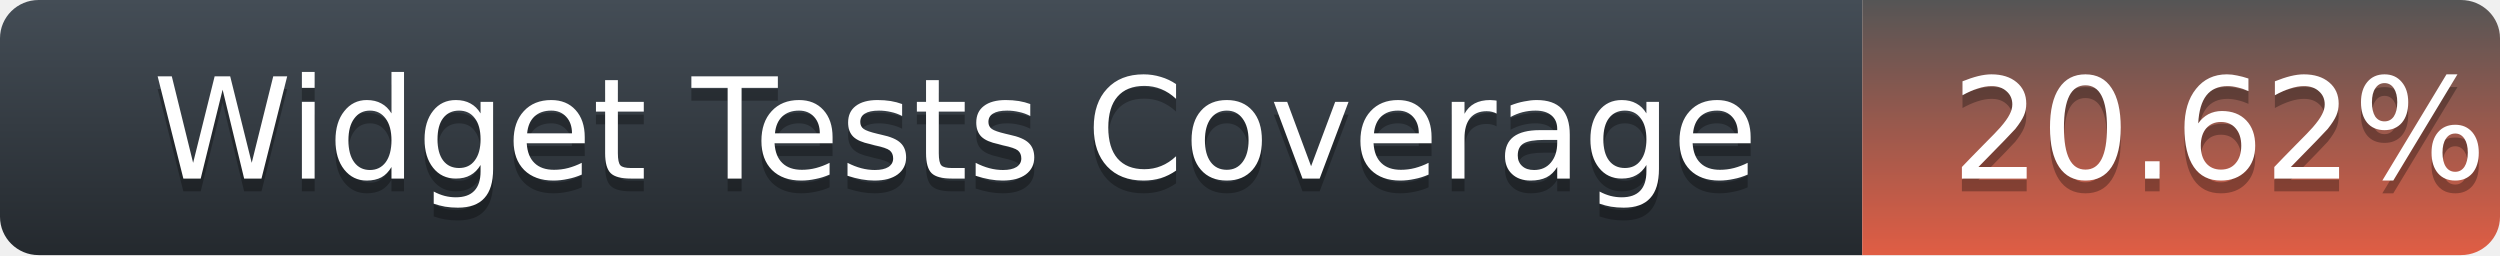
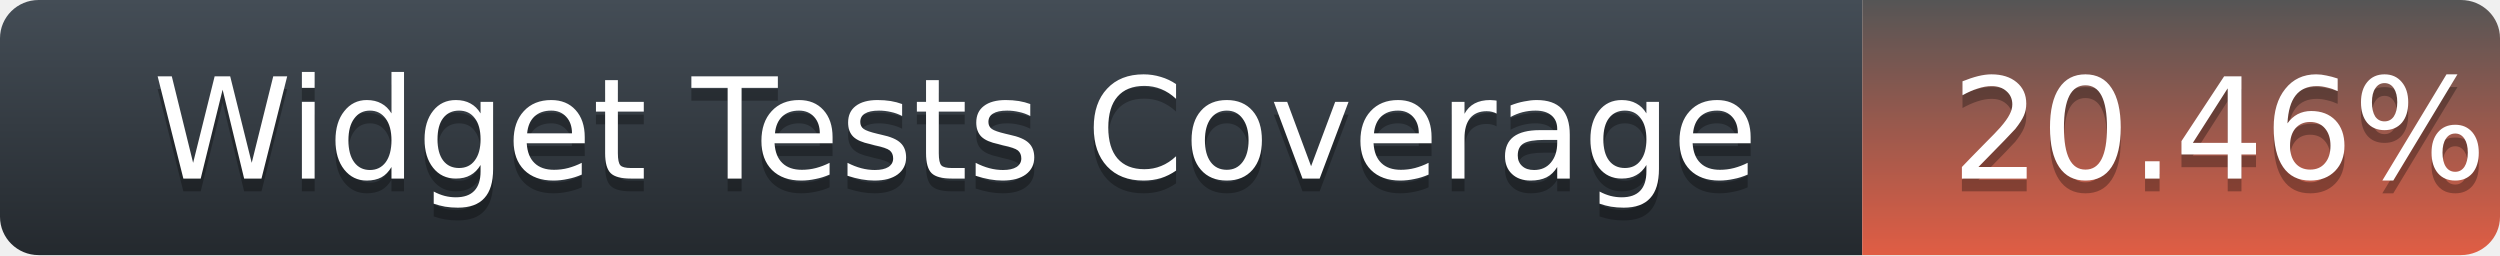
<svg xmlns="http://www.w3.org/2000/svg" width="196" height="20">
  <defs>
    <linearGradient id="title-fill" x1="50%" y1="0%" x2="50%" y2="100%">
      <stop stop-color="#444D56" offset="0%" />
      <stop stop-color="#24292E" offset="100%" />
    </linearGradient>
    <linearGradient id="coverage-fill" x1="50%" y1="0%" x2="50%" y2="100%">
      <stop stop-color="#555" offset="0%" />
      <stop stop-color="#e05d44" offset="100%" />
    </linearGradient>
  </defs>
  <g fill="none" fill-rule="evenodd">
    <g font-family="'DejaVu Sans',Verdana,Geneva,sans-serif" font-size="11">
      <path d="M0,3 C0,1.343 1.355,0 3.027,0 L146,0 L146,20 L3.027,20 C1.355,20 0,18.657 0,17 L0,3 Z" fill="url(#title-fill)" fill-rule="nonzero" />
      <text fill="#010101" fill-opacity=".3">
        <tspan x="12" y="15" aria-hidden="true">Widget Tests Coverage</tspan>
      </text>
      <text fill="#FFFFFF">
        <tspan x="12" y="14">Widget Tests Coverage</tspan>
      </text>
    </g>
    <g transform="translate(146)" font-family="'DejaVu Sans',Verdana,Geneva,sans-serif" font-size="11">
      <path d="M0 0h46.939C48.629 0 50 1.343 50 3v14c0 1.657-1.37 3-3.061 3H0V0z" fill="url(#coverage-fill)" fill-rule="nonzero" />
      <text fill="#010101" fill-opacity=".3" aria-hidden="true">
-         <tspan x="7" y="15">20.62%</tspan>
+         <tspan x="7" y="15">20.46%</tspan>
      </text>
      <text fill="#FFFFFF">
-         <tspan x="7" y="14">20.62%</tspan>
+         <tspan x="7" y="14">20.46%</tspan>
      </text>
    </g>
  </g>
</svg>
